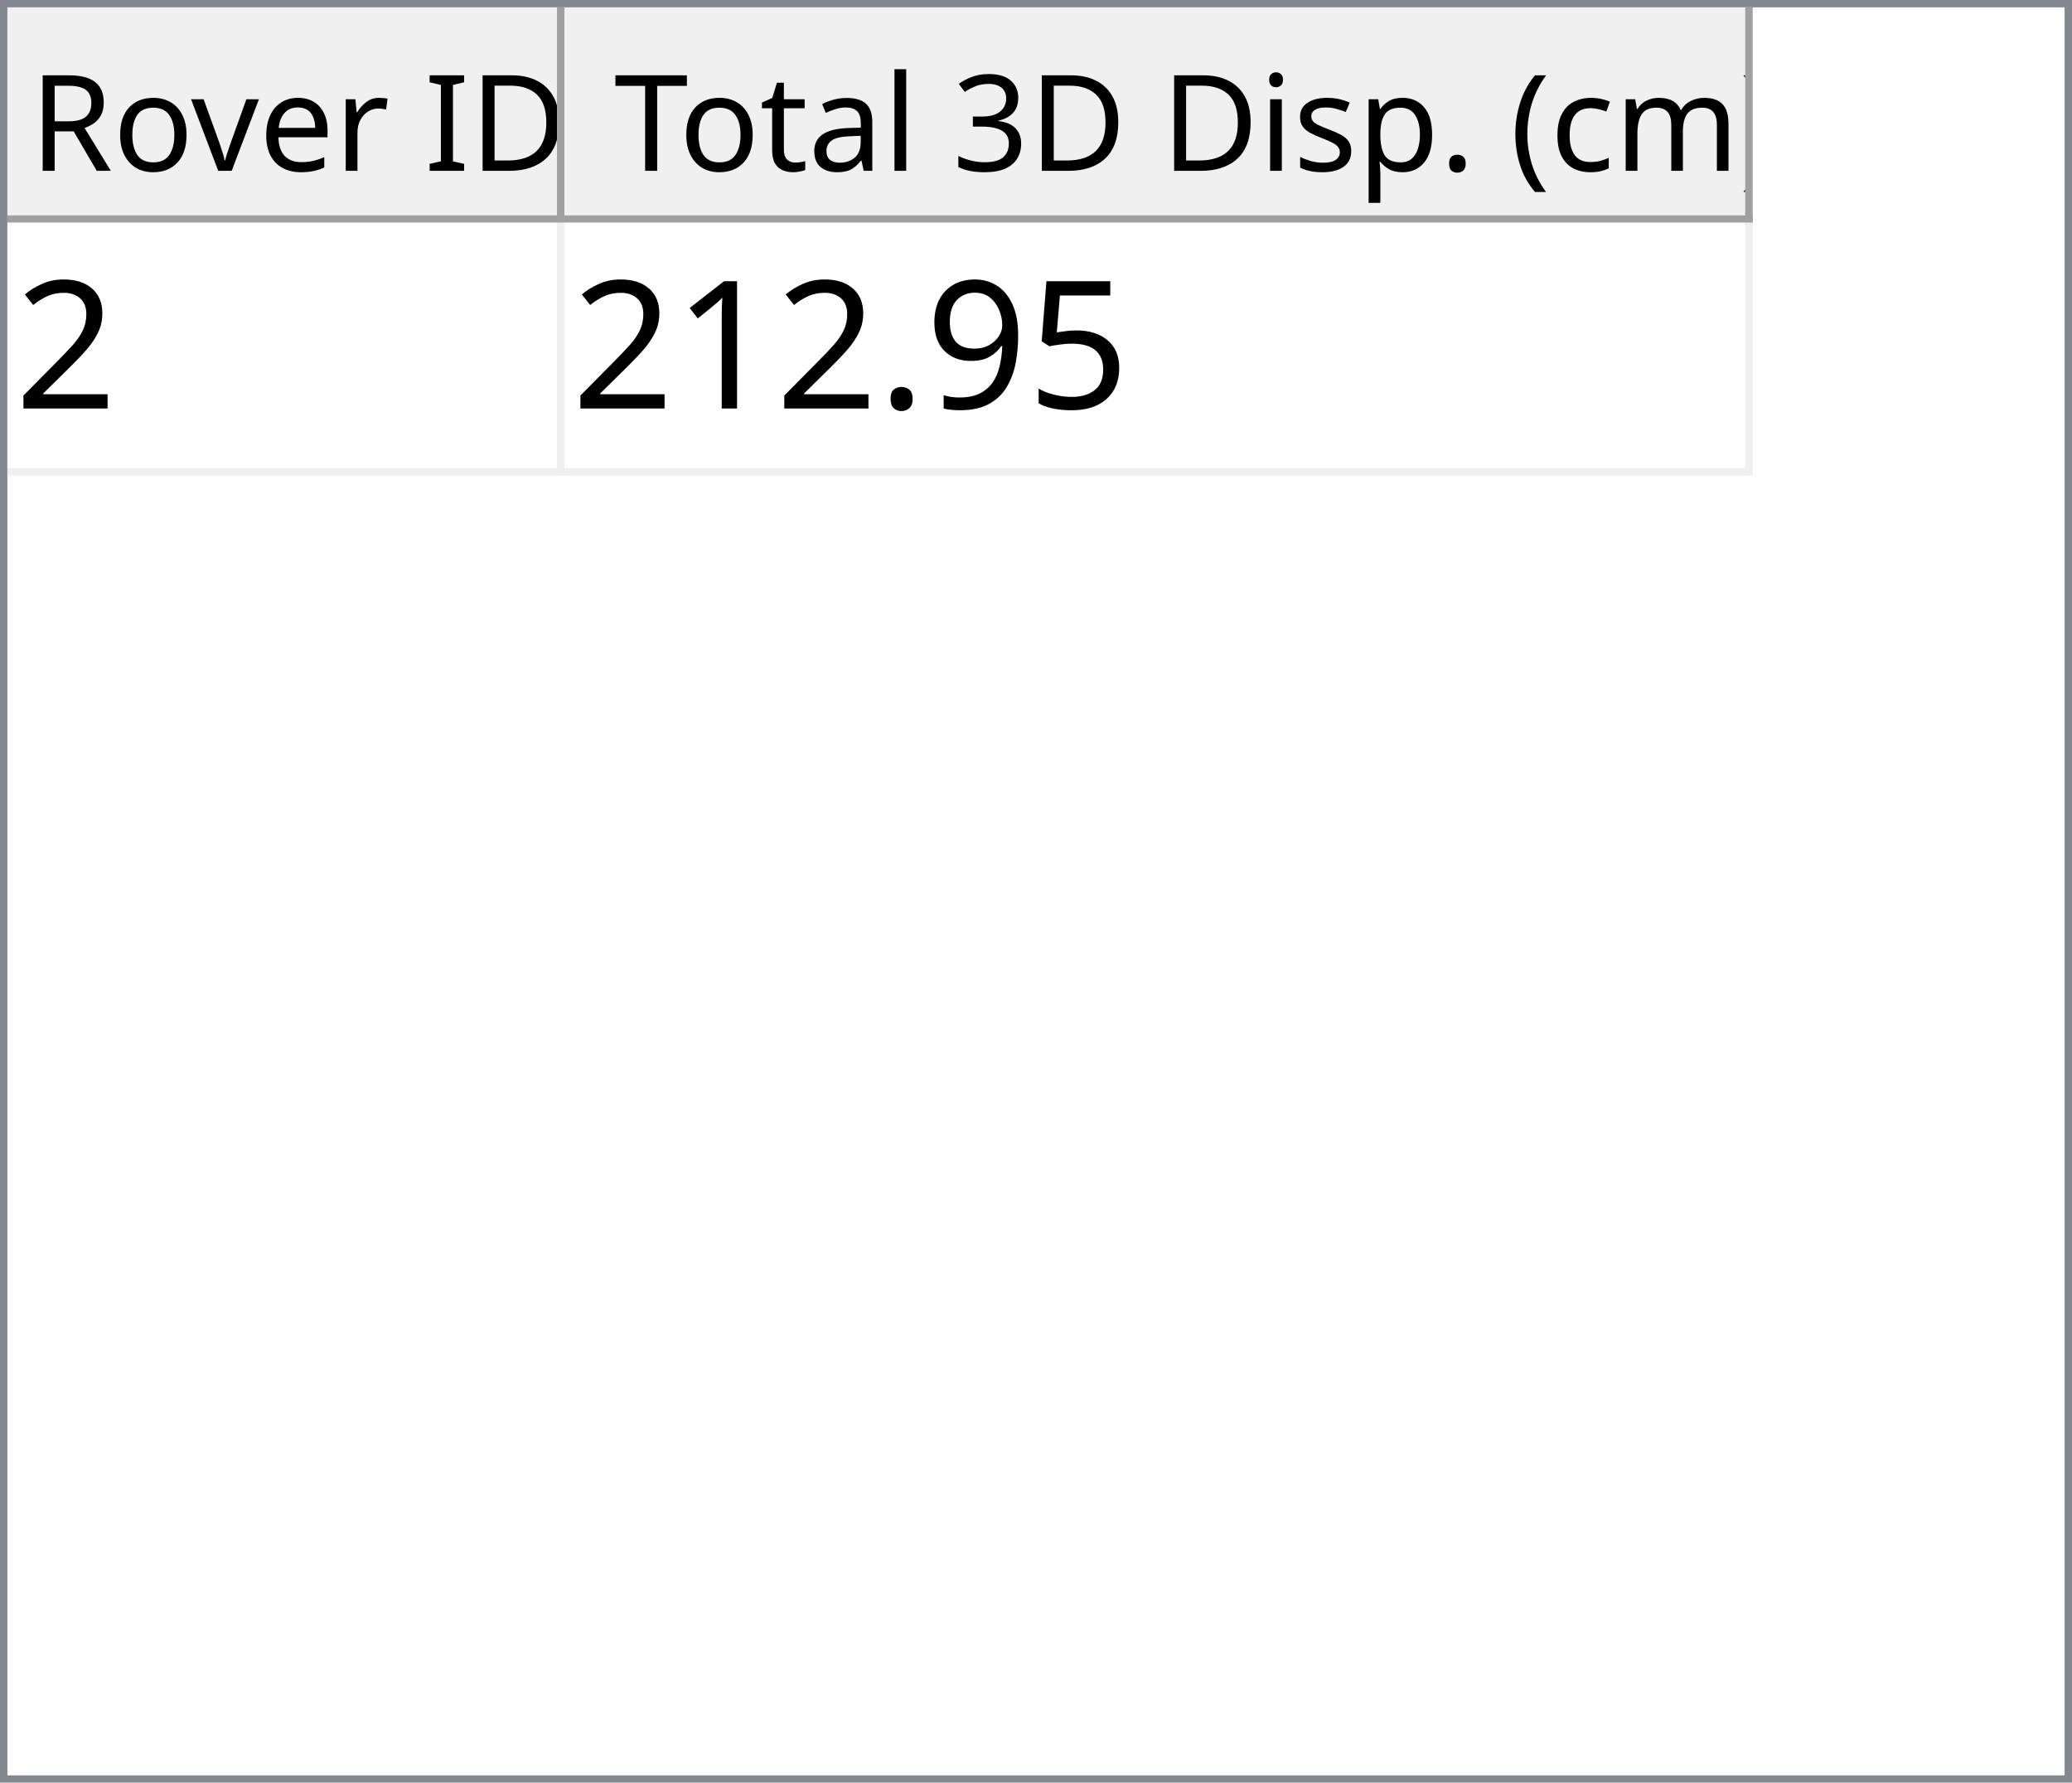
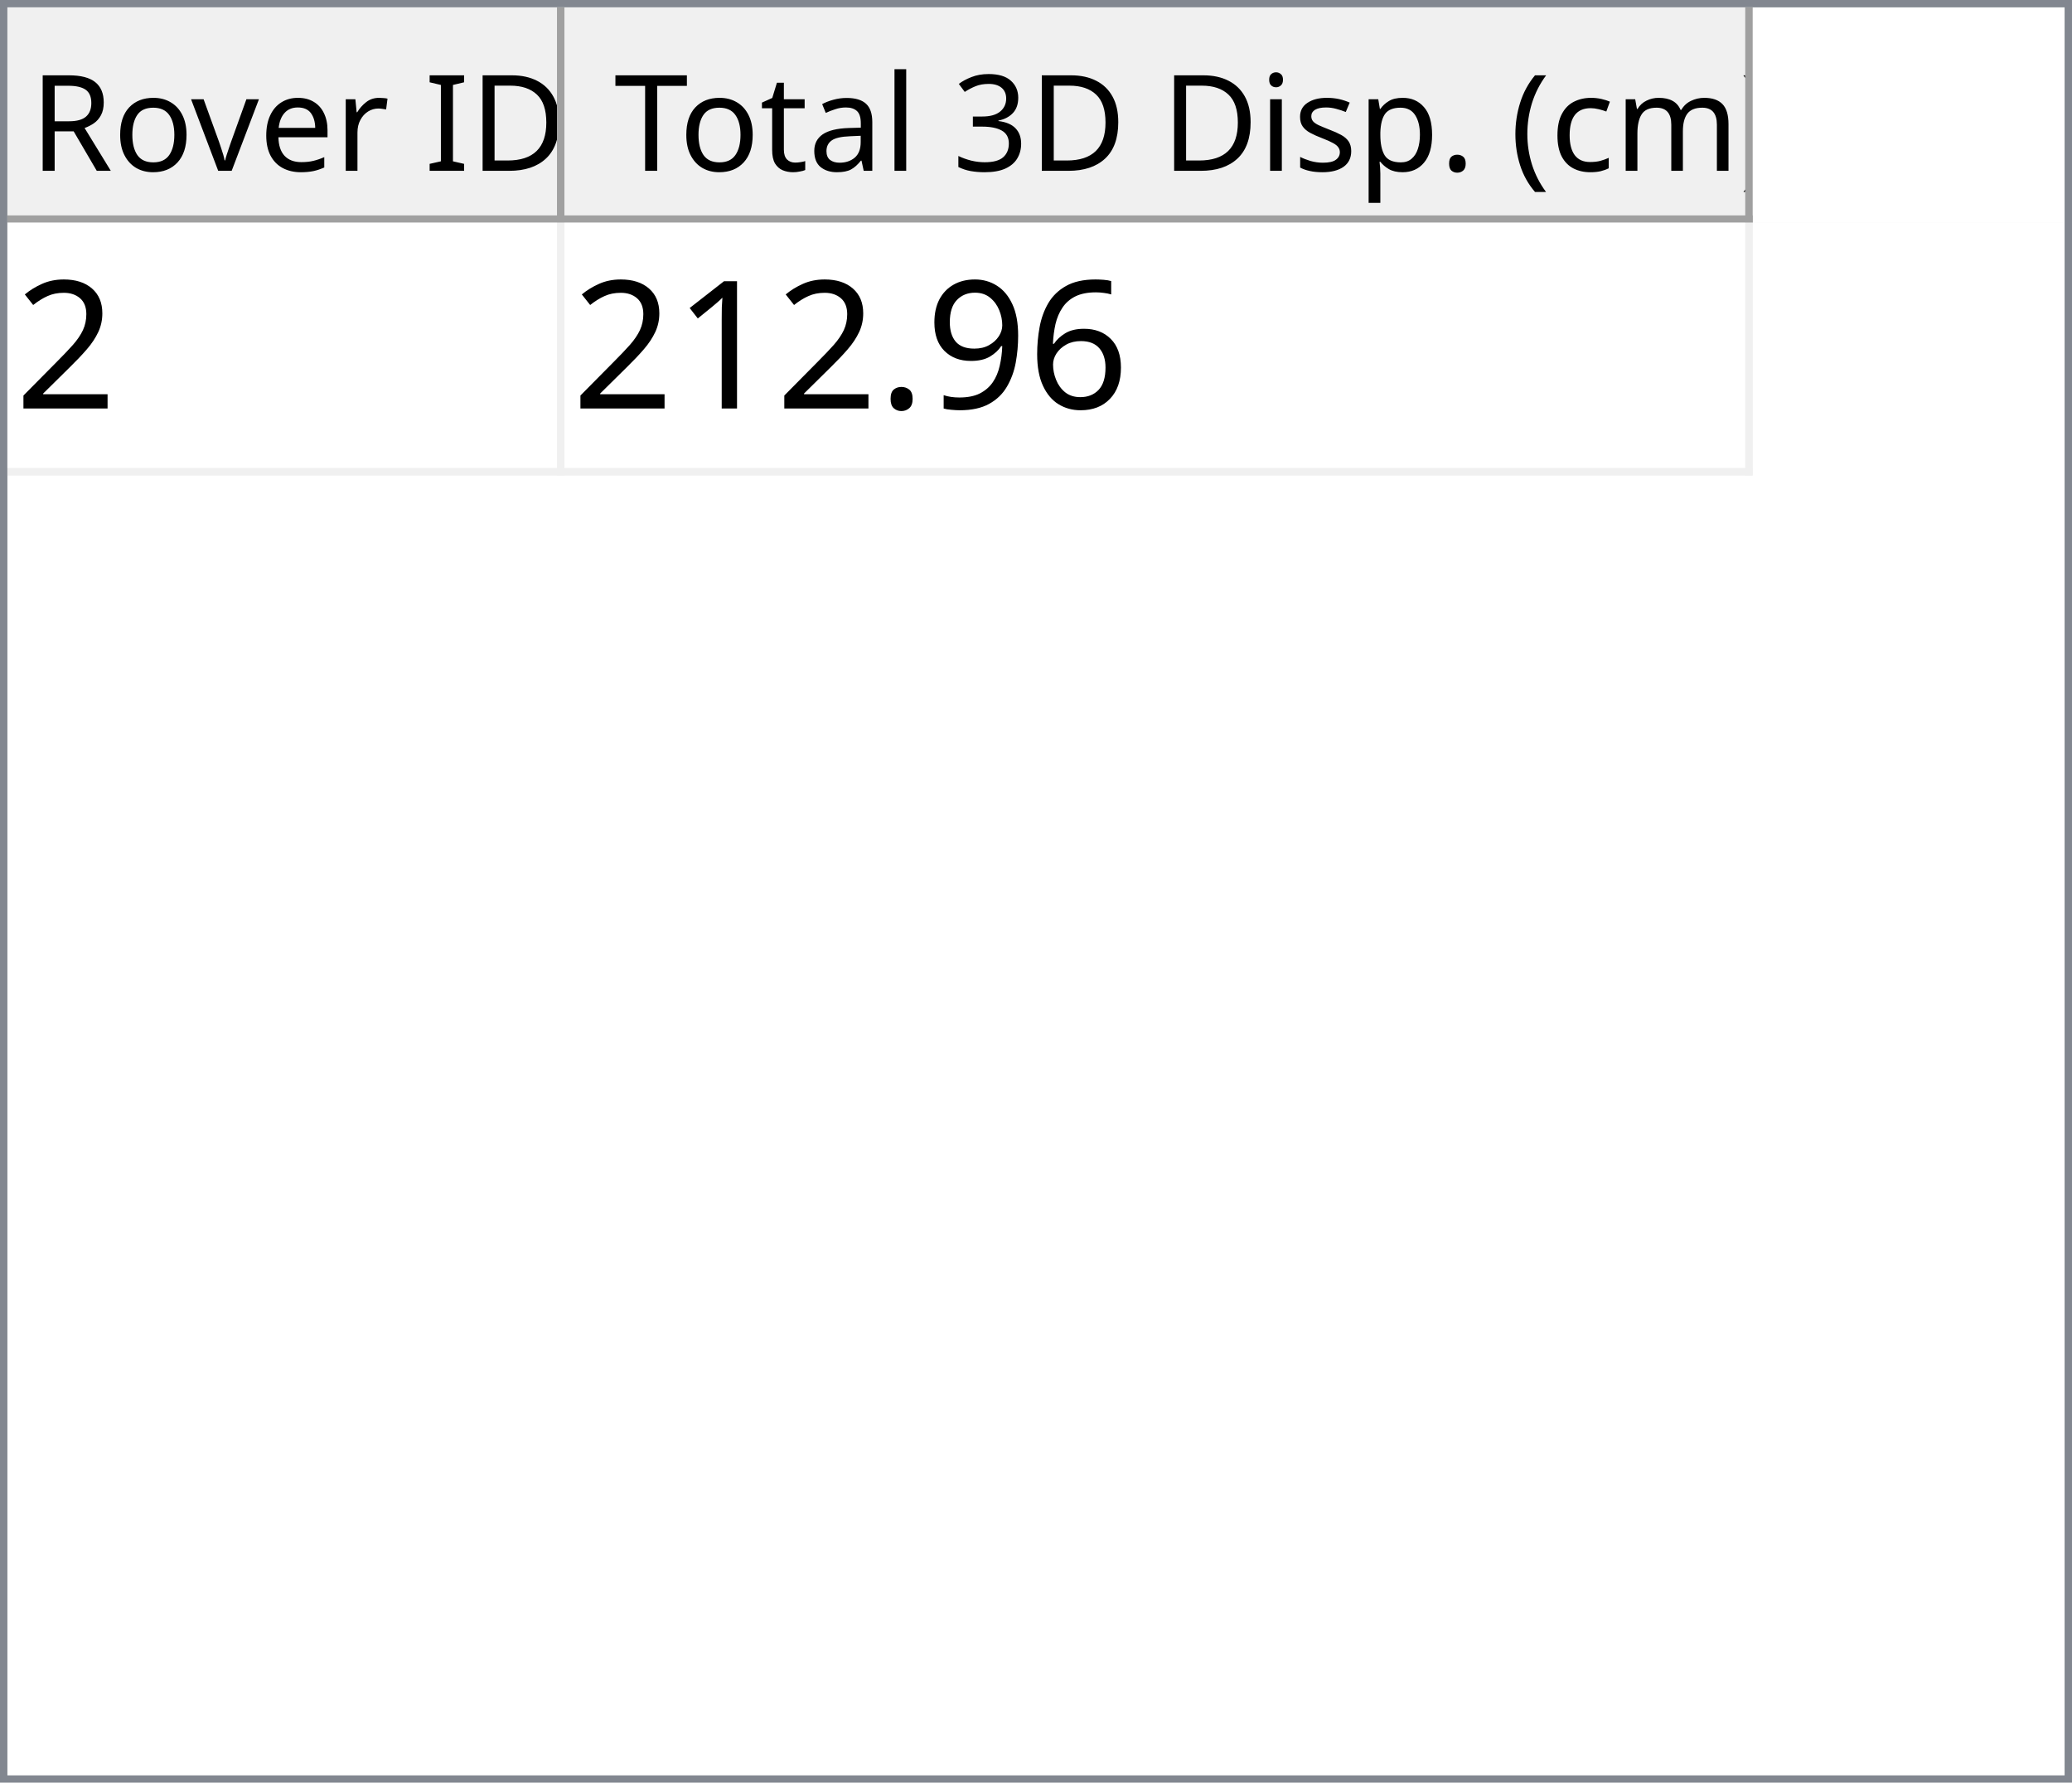
<svg xmlns="http://www.w3.org/2000/svg" style="fill-opacity:1; color-rendering:auto; color-interpolation:auto; text-rendering:auto; stroke:black; stroke-linecap:square; stroke-miterlimit:10; shape-rendering:auto; stroke-opacity:1; fill:black; stroke-dasharray:none; font-weight:normal; stroke-width:1; font-family:'Dialog'; font-style:normal; stroke-linejoin:miter; font-size:12px; stroke-dashoffset:0; image-rendering:auto;" width="279" height="240">
  <defs id="genericDefs" />
  <g>
    <defs id="defs1">
      <clipPath clipPathUnits="userSpaceOnUse" id="clipPath1">
        <path d="M0 0 L279 0 L279 240 L0 240 L0 0 Z" />
      </clipPath>
      <clipPath clipPathUnits="userSpaceOnUse" id="clipPath2">
        <path d="M0 0 L0 240 L279 240 L279 0 Z" />
      </clipPath>
      <clipPath clipPathUnits="userSpaceOnUse" id="clipPath3">
        <path d="M0 0 L0 29 L277 29 L277 0 Z" />
      </clipPath>
      <clipPath clipPathUnits="userSpaceOnUse" id="clipPath4">
        <path d="M0 0 L0 29 L75 29 L75 0 Z" />
      </clipPath>
      <clipPath clipPathUnits="userSpaceOnUse" id="clipPath5">
        <path d="M1 1 L1 28 L74 28 L74 1 Z" />
      </clipPath>
      <clipPath clipPathUnits="userSpaceOnUse" id="clipPath6">
        <path d="M0 0 L0 27 L73 27 L73 0 Z" />
      </clipPath>
      <clipPath clipPathUnits="userSpaceOnUse" id="clipPath7">
        <path d="M-0.5 -0.5 L-0.5 28.5 L74.5 28.5 L74.5 -0.5 Z" />
      </clipPath>
      <clipPath clipPathUnits="userSpaceOnUse" id="clipPath8">
        <path d="M0 0 L0 29 L160 29 L160 0 Z" />
      </clipPath>
      <clipPath clipPathUnits="userSpaceOnUse" id="clipPath9">
        <path d="M1 1 L1 28 L159 28 L159 1 Z" />
      </clipPath>
      <clipPath clipPathUnits="userSpaceOnUse" id="clipPath10">
        <path d="M0 0 L0 27 L158 27 L158 0 Z" />
      </clipPath>
      <clipPath clipPathUnits="userSpaceOnUse" id="clipPath11">
        <path d="M-0.5 -0.5 L-0.5 28.5 L159.5 28.5 L159.5 -0.5 Z" />
      </clipPath>
      <clipPath clipPathUnits="userSpaceOnUse" id="clipPath12">
        <path d="M0 0 L0 209 L277 209 L277 0 Z" />
      </clipPath>
      <clipPath clipPathUnits="userSpaceOnUse" id="clipPath13">
        <path d="M0 0 L0 34 L235 34 L235 0 Z" />
      </clipPath>
      <clipPath clipPathUnits="userSpaceOnUse" id="clipPath14">
        <path d="M-0.5 -0.5 L-0.5 33.5 L234.5 33.5 L234.5 -0.5 Z" />
      </clipPath>
      <clipPath clipPathUnits="userSpaceOnUse" id="clipPath15">
        <path d="M0 0 L0 33 L74 33 L74 0 Z" />
      </clipPath>
      <clipPath clipPathUnits="userSpaceOnUse" id="clipPath16">
        <path d="M0 0 L0 33 L159 33 L159 0 Z" />
      </clipPath>
      <font horiz-adv-x="64.551" id="font1">
        <font-face ascent="107.91" descent="25.098" units-per-em="100" style="font-style:normal; font-family:Segoe UI; font-weight:normal;" />
        <missing-glyph horiz-adv-x="64.551" d="M8.109 0 L8.109 68.266 L56.453 68.266 L56.453 0 L8.109 0 ZM15.328 7.234 L49.219 7.234 L49.219 61.031 L15.328 61.031 L15.328 7.234 Z" />
        <glyph unicode="D" horiz-adv-x="70.117" d="M9.188 0 L9.188 70.016 L28.516 70.016 Q65.531 70.016 65.531 35.891 Q65.531 19.672 55.25 9.836 Q44.969 0 27.734 0 L9.188 0 ZM17.391 62.594 L17.391 7.422 L27.828 7.422 Q41.609 7.422 49.273 14.797 Q56.938 22.172 56.938 35.688 Q56.938 62.594 28.328 62.594 L17.391 62.594 Z" />
        <glyph unicode="I" horiz-adv-x="26.611" d="M17.391 0 L9.188 0 L9.188 70.016 L17.391 70.016 L17.391 0 Z" />
        <glyph unicode=" " horiz-adv-x="27.393" d="" />
        <glyph unicode="r" horiz-adv-x="34.766" d="M34.188 41.891 Q32.078 43.5 28.125 43.5 Q23 43.5 19.555 38.672 Q16.109 33.844 16.109 25.484 L16.109 0 L8.109 0 L8.109 50 L16.109 50 L16.109 39.703 L16.312 39.703 Q18.016 44.969 21.531 47.922 Q25.047 50.875 29.391 50.875 Q32.516 50.875 34.188 50.203 L34.188 41.891 Z" />
        <glyph unicode="e" horiz-adv-x="52.295" d="M48.297 23 L12.984 23 Q13.188 14.656 17.484 10.109 Q21.781 5.562 29.297 5.562 Q37.75 5.562 44.828 11.141 L44.828 3.609 Q38.234 -1.172 27.391 -1.172 Q16.797 -1.172 10.742 5.641 Q4.688 12.453 4.688 24.812 Q4.688 36.469 11.305 43.82 Q17.922 51.172 27.734 51.172 Q37.547 51.172 42.922 44.828 Q48.297 38.484 48.297 27.203 L48.297 23 ZM40.094 29.781 Q40.047 36.719 36.75 40.578 Q33.453 44.438 27.594 44.438 Q21.922 44.438 17.969 40.383 Q14.016 36.328 13.094 29.781 L40.094 29.781 Z" />
        <glyph unicode="v" horiz-adv-x="47.9" d="M47.406 50 L27.484 0 L19.625 0 L0.688 50 L9.469 50 L22.172 13.672 Q23.578 9.672 23.922 6.688 L24.125 6.688 Q24.609 10.453 25.688 13.484 L38.969 50 L47.406 50 Z" />
        <glyph unicode="o" horiz-adv-x="58.594" d="M29 -1.172 Q17.922 -1.172 11.305 5.836 Q4.688 12.844 4.688 24.422 Q4.688 37.016 11.57 44.094 Q18.453 51.172 30.172 51.172 Q41.359 51.172 47.633 44.289 Q53.906 37.406 53.906 25.203 Q53.906 13.234 47.141 6.031 Q40.375 -1.172 29 -1.172 ZM29.594 44.438 Q21.875 44.438 17.383 39.188 Q12.891 33.938 12.891 24.703 Q12.891 15.828 17.43 10.695 Q21.969 5.562 29.594 5.562 Q37.359 5.562 41.531 10.594 Q45.703 15.625 45.703 24.906 Q45.703 34.281 41.531 39.359 Q37.359 44.438 29.594 44.438 Z" />
        <glyph unicode="R" horiz-adv-x="59.814" d="M59.375 0 L49.609 0 L37.891 19.625 Q36.281 22.359 34.766 24.289 Q33.25 26.219 31.664 27.438 Q30.078 28.656 28.25 29.219 Q26.422 29.781 24.125 29.781 L17.391 29.781 L17.391 0 L9.188 0 L9.188 70.016 L30.078 70.016 Q34.672 70.016 38.555 68.867 Q42.438 67.719 45.289 65.375 Q48.141 63.031 49.758 59.547 Q51.375 56.062 51.375 51.375 Q51.375 47.703 50.273 44.656 Q49.172 41.609 47.148 39.211 Q45.125 36.812 42.266 35.133 Q39.406 33.453 35.844 32.516 L35.844 32.328 Q37.594 31.547 38.891 30.547 Q40.188 29.547 41.359 28.18 Q42.531 26.812 43.68 25.078 Q44.828 23.344 46.234 21.047 L59.375 0 ZM17.391 62.594 L17.391 37.203 L28.516 37.203 Q31.594 37.203 34.203 38.133 Q36.812 39.062 38.719 40.797 Q40.625 42.531 41.703 45.047 Q42.781 47.562 42.781 50.688 Q42.781 56.297 39.141 59.445 Q35.5 62.594 28.609 62.594 L17.391 62.594 Z" />
        <glyph unicode=")" horiz-adv-x="30.176" d="M8.297 -15.922 L1.172 -15.922 Q16.406 2.344 16.406 26.812 Q16.406 51.469 1.078 70.016 L8.297 70.016 Q23.531 52.156 23.531 26.703 Q23.531 1.375 8.297 -15.922 Z" />
        <glyph unicode="m" horiz-adv-x="86.133" d="M79.109 0 L71.094 0 L71.094 28.719 Q71.094 37.016 68.531 40.727 Q65.969 44.438 59.906 44.438 Q54.781 44.438 51.195 39.75 Q47.609 35.062 47.609 28.516 L47.609 0 L39.594 0 L39.594 29.688 Q39.594 44.438 28.219 44.438 Q22.953 44.438 19.531 40.016 Q16.109 35.594 16.109 28.516 L16.109 0 L8.109 0 L8.109 50 L16.109 50 L16.109 42.094 L16.312 42.094 Q21.625 51.172 31.844 51.172 Q36.969 51.172 40.773 48.312 Q44.578 45.453 46 40.828 Q51.562 51.172 62.594 51.172 Q79.109 51.172 79.109 30.812 L79.109 0 Z" />
        <glyph unicode="c" horiz-adv-x="46.191" d="M42.188 2.297 Q36.422 -1.172 28.516 -1.172 Q17.828 -1.172 11.258 5.789 Q4.688 12.75 4.688 23.828 Q4.688 36.188 11.766 43.68 Q18.844 51.172 30.672 51.172 Q37.25 51.172 42.281 48.734 L42.281 40.531 Q36.719 44.438 30.375 44.438 Q22.703 44.438 17.797 38.945 Q12.891 33.453 12.891 24.516 Q12.891 15.719 17.508 10.641 Q22.125 5.562 29.891 5.562 Q36.422 5.562 42.188 9.906 L42.188 2.297 Z" />
        <glyph unicode="(" horiz-adv-x="30.176" d="M29.109 -15.922 L21.969 -15.922 Q6.844 1.375 6.844 26.703 Q6.844 52.156 21.969 70.016 L29.203 70.016 Q13.875 51.469 13.875 26.812 Q13.875 2.344 29.109 -15.922 Z" />
        <glyph unicode="." horiz-adv-x="21.68" d="M10.891 -1.078 Q8.641 -1.078 7.055 0.539 Q5.469 2.156 5.469 4.391 Q5.469 6.641 7.055 8.273 Q8.641 9.906 10.891 9.906 Q13.188 9.906 14.797 8.273 Q16.406 6.641 16.406 4.391 Q16.406 2.156 14.797 0.539 Q13.188 -1.078 10.891 -1.078 Z" />
        <glyph unicode="p" horiz-adv-x="58.789" d="M16.312 7.234 L16.109 7.234 L16.109 -23 L8.109 -23 L8.109 50 L16.109 50 L16.109 41.219 L16.312 41.219 Q22.219 51.172 33.594 51.172 Q43.266 51.172 48.688 44.461 Q54.109 37.75 54.109 26.469 Q54.109 13.922 48 6.375 Q41.891 -1.172 31.297 -1.172 Q21.578 -1.172 16.312 7.234 ZM16.109 27.391 L16.109 20.406 Q16.109 14.203 20.141 9.883 Q24.172 5.562 30.375 5.562 Q37.641 5.562 41.773 11.133 Q45.906 16.703 45.906 26.609 Q45.906 34.969 42.047 39.703 Q38.188 44.438 31.594 44.438 Q24.609 44.438 20.359 39.578 Q16.109 34.719 16.109 27.391 Z" />
        <glyph unicode="s" horiz-adv-x="42.432" d="M5.078 1.812 L5.078 10.406 Q11.625 5.562 19.484 5.562 Q30.031 5.562 30.031 12.594 Q30.031 14.594 29.125 15.992 Q28.219 17.391 26.68 18.461 Q25.141 19.531 23.07 20.383 Q21 21.234 18.609 22.172 Q15.281 23.484 12.766 24.828 Q10.25 26.172 8.57 27.859 Q6.891 29.547 6.031 31.695 Q5.172 33.844 5.172 36.719 Q5.172 40.234 6.789 42.945 Q8.406 45.656 11.086 47.484 Q13.766 49.312 17.211 50.242 Q20.656 51.172 24.312 51.172 Q30.812 51.172 35.938 48.922 L35.938 40.828 Q30.422 44.438 23.25 44.438 Q21 44.438 19.195 43.922 Q17.391 43.406 16.094 42.477 Q14.797 41.547 14.086 40.258 Q13.375 38.969 13.375 37.406 Q13.375 35.453 14.086 34.133 Q14.797 32.812 16.164 31.789 Q17.531 30.766 19.484 29.938 Q21.438 29.109 23.922 28.125 Q27.25 26.859 29.883 25.516 Q32.516 24.172 34.375 22.484 Q36.234 20.797 37.234 18.602 Q38.234 16.406 38.234 13.375 Q38.234 9.672 36.602 6.938 Q34.969 4.203 32.234 2.398 Q29.5 0.594 25.93 -0.289 Q22.359 -1.172 18.453 -1.172 Q10.75 -1.172 5.078 1.812 Z" />
        <glyph unicode="i" horiz-adv-x="24.219" d="M12.203 62.703 Q10.062 62.703 8.547 64.164 Q7.031 65.625 7.031 67.875 Q7.031 70.125 8.547 71.609 Q10.062 73.094 12.203 73.094 Q14.406 73.094 15.945 71.609 Q17.484 70.125 17.484 67.875 Q17.484 65.719 15.945 64.211 Q14.406 62.703 12.203 62.703 ZM16.109 0 L8.109 0 L8.109 50 L16.109 50 L16.109 0 Z" />
        <glyph unicode="3" horiz-adv-x="53.906" d="M46.531 19.828 Q46.531 15.094 44.75 11.211 Q42.969 7.328 39.719 4.57 Q36.469 1.812 31.93 0.297 Q27.391 -1.219 21.922 -1.219 Q11.922 -1.219 6 2.594 L6 11.188 Q13.094 5.609 22.219 5.609 Q25.875 5.609 28.828 6.539 Q31.781 7.469 33.906 9.227 Q36.031 10.984 37.18 13.477 Q38.328 15.969 38.328 19.094 Q38.328 32.812 18.797 32.812 L12.984 32.812 L12.984 39.594 L18.5 39.594 Q35.797 39.594 35.797 52.484 Q35.797 64.406 22.609 64.406 Q15.188 64.406 8.688 59.422 L8.688 67.188 Q15.375 71.188 24.609 71.188 Q29 71.188 32.57 69.969 Q36.141 68.75 38.68 66.555 Q41.219 64.359 42.609 61.281 Q44 58.203 44 54.5 Q44 40.672 30.031 36.719 L30.031 36.531 Q33.594 36.141 36.625 34.797 Q39.656 33.453 41.852 31.305 Q44.047 29.156 45.289 26.25 Q46.531 23.344 46.531 19.828 Z" />
        <glyph unicode="l" horiz-adv-x="24.219" d="M16.109 0 L8.109 0 L8.109 74.031 L16.109 74.031 L16.109 0 Z" />
        <glyph unicode="a" horiz-adv-x="50.879" d="M43.891 0 L35.891 0 L35.891 7.812 L35.688 7.812 Q30.469 -1.172 20.312 -1.172 Q12.844 -1.172 8.617 2.781 Q4.391 6.734 4.391 13.281 Q4.391 27.297 20.906 29.594 L35.891 31.688 Q35.891 44.438 25.594 44.438 Q16.547 44.438 9.281 38.281 L9.281 46.484 Q16.656 51.172 26.266 51.172 Q43.891 51.172 43.891 32.516 L43.891 0 ZM35.891 25.297 L23.828 23.641 Q18.266 22.859 15.43 20.875 Q12.594 18.891 12.594 13.875 Q12.594 10.203 15.211 7.883 Q17.828 5.562 22.172 5.562 Q28.125 5.562 32.008 9.742 Q35.891 13.922 35.891 20.312 L35.891 25.297 Z" />
        <glyph unicode="t" horiz-adv-x="33.887" d="M31.297 0.484 Q28.469 -1.078 23.828 -1.078 Q10.688 -1.078 10.688 13.578 L10.688 43.172 L2.094 43.172 L2.094 50 L10.688 50 L10.688 62.203 L18.703 64.797 L18.703 50 L31.297 50 L31.297 43.172 L18.703 43.172 L18.703 14.984 Q18.703 9.969 20.414 7.82 Q22.125 5.672 26.078 5.672 Q29.109 5.672 31.297 7.328 L31.297 0.484 Z" />
        <glyph unicode="T" horiz-adv-x="52.393" d="M50.594 62.594 L30.375 62.594 L30.375 0 L22.172 0 L22.172 62.594 L2 62.594 L2 70.016 L50.594 70.016 L50.594 62.594 Z" />
      </font>
      <font horiz-adv-x="75.0" id="font2">
        <font-face ascent="100.537" descent="21.973" units-per-em="100" style="font-style:normal; font-family:sans-serif; font-weight:normal;" />
        <missing-glyph horiz-adv-x="75.0" d="M12.5 0 L12.5 62.5 L62.5 62.5 L62.5 0 L12.5 0 ZM14.062 1.562 L60.938 1.562 L60.938 60.938 L14.062 60.938 L14.062 1.562 Z" />
        <glyph unicode="2" horiz-adv-x="55.615" d="M50.344 8.453 L50.344 0 L3.031 0 Q2.938 3.172 4.047 6.109 Q5.859 10.938 9.836 15.625 Q13.812 20.312 21.344 26.469 Q33.016 36.031 37.117 41.625 Q41.219 47.219 41.219 52.203 Q41.219 57.422 37.477 61.008 Q33.734 64.594 27.734 64.594 Q21.391 64.594 17.578 60.789 Q13.766 56.984 13.719 50.25 L4.688 51.172 Q5.609 61.281 11.664 66.578 Q17.719 71.875 27.938 71.875 Q38.234 71.875 44.242 66.164 Q50.25 60.453 50.25 52 Q50.25 47.703 48.492 43.555 Q46.734 39.406 42.656 34.812 Q38.578 30.219 29.109 22.219 Q21.188 15.578 18.945 13.211 Q16.703 10.844 15.234 8.453 L50.344 8.453 Z" />
-         <glyph unicode="5" horiz-adv-x="55.615" d="M4.156 18.75 L13.375 19.531 Q14.406 12.797 18.141 9.398 Q21.875 6 27.156 6 Q33.5 6 37.891 10.789 Q42.281 15.578 42.281 23.484 Q42.281 31 38.062 35.352 Q33.844 39.703 27 39.703 Q22.75 39.703 19.336 37.773 Q15.922 35.844 13.969 32.766 L5.719 33.844 L12.641 70.609 L48.25 70.609 L48.25 62.203 L19.672 62.203 L15.828 42.969 Q22.266 47.469 29.344 47.469 Q38.719 47.469 45.164 40.969 Q51.609 34.469 51.609 24.266 Q51.609 14.547 45.953 7.469 Q39.062 -1.219 27.156 -1.219 Q17.391 -1.219 11.211 4.25 Q5.031 9.719 4.156 18.75 Z" />
+         <glyph unicode="6" horiz-adv-x="55.615" d="M49.75 54.047 L41.016 53.375 Q39.844 58.547 37.703 60.891 Q34.125 64.656 28.906 64.656 Q24.703 64.656 21.531 62.312 Q17.391 59.281 14.992 53.469 Q12.594 47.656 12.5 36.922 Q15.672 41.75 20.266 44.094 Q24.859 46.438 29.891 46.438 Q38.672 46.438 44.852 39.969 Q51.031 33.5 51.031 23.25 Q51.031 16.5 48.125 10.719 Q45.219 4.938 40.141 1.859 Q35.062 -1.219 28.609 -1.219 Q17.625 -1.219 10.695 6.859 Q3.766 14.938 3.766 33.5 Q3.766 54.25 11.422 63.672 Q18.109 71.875 29.438 71.875 Q37.891 71.875 43.289 67.141 Q48.688 62.406 49.75 54.047 ZM13.875 23.188 Q13.875 18.656 15.797 14.508 Q17.719 10.359 21.188 8.18 Q24.656 6 28.469 6 Q34.031 6 38.039 10.492 Q42.047 14.984 42.047 22.703 Q42.047 30.125 38.086 34.398 Q34.125 38.672 28.125 38.672 Q22.172 38.672 18.023 34.398 Q13.875 30.125 13.875 23.188 Z" />
        <glyph unicode="9" horiz-adv-x="55.615" d="M5.469 16.547 L13.922 17.328 Q14.984 11.375 18.016 8.688 Q21.047 6 25.781 6 Q29.828 6 32.883 7.859 Q35.938 9.719 37.891 12.82 Q39.844 15.922 41.164 21.195 Q42.484 26.469 42.484 31.938 Q42.484 32.516 42.438 33.688 Q39.797 29.5 35.234 26.883 Q30.672 24.266 25.344 24.266 Q16.453 24.266 10.305 30.711 Q4.156 37.156 4.156 47.703 Q4.156 58.594 10.578 65.234 Q17 71.875 26.656 71.875 Q33.641 71.875 39.43 68.117 Q45.219 64.359 48.219 57.398 Q51.219 50.438 51.219 37.25 Q51.219 23.531 48.242 15.406 Q45.266 7.281 39.383 3.031 Q33.5 -1.219 25.594 -1.219 Q17.188 -1.219 11.867 3.445 Q6.547 8.109 5.469 16.547 ZM41.453 48.141 Q41.453 55.719 37.43 60.156 Q33.406 64.594 27.734 64.594 Q21.875 64.594 17.531 59.812 Q13.188 55.031 13.188 47.406 Q13.188 40.578 17.312 36.305 Q21.438 32.031 27.484 32.031 Q33.594 32.031 37.523 36.305 Q41.453 40.578 41.453 48.141 Z" />
        <glyph unicode="." horiz-adv-x="27.783" d="M9.078 0 L9.078 10.016 L19.094 10.016 L19.094 0 L9.078 0 Z" />
        <glyph unicode="1" horiz-adv-x="55.615" d="M37.25 0 L28.469 0 L28.469 56 Q25.297 52.984 20.141 49.953 Q14.984 46.922 10.891 45.406 L10.891 53.906 Q18.266 57.375 23.781 62.305 Q29.297 67.234 31.594 71.875 L37.25 71.875 L37.25 0 Z" />
      </font>
    </defs>
    <g style="fill:white; stroke:white;">
      <rect x="0" y="0" width="279" style="clip-path:url(#clipPath1); stroke:none;" height="240" />
    </g>
    <g style="fill:white; text-rendering:optimizeSpeed; color-rendering:optimizeSpeed; image-rendering:optimizeSpeed; shape-rendering:crispEdges; stroke:white; color-interpolation:sRGB;">
      <rect x="0" width="279" height="240" y="0" style="stroke:none;" />
      <path style="stroke:none;" d="M0 240 L279 240 L279 0 L0 0 Z" />
    </g>
    <g style="fill:rgb(240,240,240); font-size:18px; font-family:'Segoe UI'; stroke:rgb(240,240,240);">
      <rect x="0" y="0" width="279" style="clip-path:url(#clipPath2); stroke:none;" height="240" />
    </g>
    <g style="fill:rgb(130,135,144); font-size:18px; font-family:'Segoe UI'; stroke:rgb(130,135,144);">
      <path d="M0 0 L279 0 L279 240 L0 240 L0 0 ZM1 1 L278 1 L278 239 L1 239 L1 1 Z" style="fill-rule:evenodd; clip-path:url(#clipPath2); stroke:none;" />
    </g>
    <g style="fill:white; font-size:18px; font-family:'Segoe UI'; stroke:white;" transform="translate(1,1)">
      <rect x="0" y="0" width="277" style="clip-path:url(#clipPath3); stroke:none;" height="29" />
    </g>
    <g style="fill:rgb(240,240,240); font-size:18px; font-family:'Segoe UI'; stroke:rgb(240,240,240);" transform="translate(1,1)">
      <rect x="0" y="0" width="75" style="clip-path:url(#clipPath4); stroke:none;" height="29" />
    </g>
    <g style="font-family:'Segoe UI'; font-size:18px;" transform="translate(2,2)">
      <text x="2" xml:space="preserve" y="21" style="clip-path:url(#clipPath6); stroke:none;">Rover ID</text>
    </g>
    <g transform="translate(1.5,1.5)" style="fill:rgb(160,160,160); font-size:18px; font-family:'Segoe UI'; stroke:rgb(160,160,160); stroke-linejoin:bevel;">
      <line x1="74" x2="74" y1="0" style="fill:none; clip-path:url(#clipPath7);" y2="28" />
    </g>
    <g transform="matrix(1,0,0,1,1,1) translate(0.5,0.5)" style="fill:rgb(160,160,160); font-size:18px; font-family:'Segoe UI'; stroke:rgb(160,160,160); stroke-linejoin:bevel;">
      <line x1="0" x2="74" y1="28" style="fill:none; clip-path:url(#clipPath7);" y2="28" />
    </g>
    <g style="fill:rgb(240,240,240); font-size:18px; font-family:'Segoe UI'; stroke:rgb(240,240,240);" transform="translate(76,1)">
      <rect x="0" y="0" width="160" style="clip-path:url(#clipPath8); stroke:none;" height="29" />
    </g>
    <g style="font-family:'Segoe UI'; font-size:18px;" transform="translate(77,2)">
      <text x="1" xml:space="preserve" y="21" style="clip-path:url(#clipPath10); stroke:none;"> Total 3D Disp. (cm)</text>
    </g>
    <g transform="translate(76.5,1.5)" style="fill:rgb(160,160,160); font-size:18px; font-family:'Segoe UI'; stroke:rgb(160,160,160); stroke-linejoin:bevel;">
      <line x1="159" x2="159" y1="0" style="fill:none; clip-path:url(#clipPath11);" y2="28" />
    </g>
    <g transform="matrix(1,0,0,1,76,1) translate(0.5,0.5)" style="fill:rgb(160,160,160); font-size:18px; font-family:'Segoe UI'; stroke:rgb(160,160,160); stroke-linejoin:bevel;">
      <line x1="0" x2="159" y1="28" style="fill:none; clip-path:url(#clipPath11);" y2="28" />
    </g>
    <g style="fill:white; font-size:18px; font-family:'Segoe UI'; stroke:white;" transform="translate(1,30)">
      <rect x="0" y="0" width="277" style="clip-path:url(#clipPath12); stroke:none;" height="209" />
    </g>
    <g style="fill:rgb(240,240,240); font-size:24px; font-family:sans-serif; stroke:rgb(240,240,240);" transform="translate(1,30)">
      <rect x="0" y="0" width="235" style="clip-path:url(#clipPath13); stroke:none;" height="34" />
      <line transform="translate(0.5,0.5)" x1="0" x2="234" y1="33" style="clip-path:url(#clipPath14); fill:none; stroke-linejoin:bevel;" y2="33" />
    </g>
    <g transform="matrix(1,0,0,1,1,30) translate(0.5,0.5)" style="fill:rgb(240,240,240); font-size:24px; font-family:sans-serif; stroke:rgb(240,240,240); stroke-linejoin:bevel;">
      <line x1="74" x2="74" y1="0" style="fill:none; clip-path:url(#clipPath14);" y2="33" />
    </g>
    <g transform="matrix(1,0,0,1,1,30) translate(0.5,0.5)" style="fill:rgb(240,240,240); font-size:24px; font-family:sans-serif; stroke:rgb(240,240,240); stroke-linejoin:bevel;">
      <line x1="234" x2="234" y1="0" style="fill:none; clip-path:url(#clipPath14);" y2="33" />
    </g>
    <g style="fill:white; font-size:24px; font-family:sans-serif; stroke:white;" transform="matrix(1,0,0,1,1,30)">
      <rect x="0" y="0" width="74" style="clip-path:url(#clipPath15); stroke:none;" height="33" />
      <text x="1" y="25" style="fill:black; clip-path:url(#clipPath15); stroke:none;" xml:space="preserve">2</text>
    </g>
    <g style="fill:white; font-size:24px; font-family:sans-serif; stroke:white;" transform="matrix(1,0,0,1,1,30) translate(75,0)">
      <rect x="0" y="0" width="159" style="clip-path:url(#clipPath16); stroke:none;" height="33" />
-       <text x="1" y="25" style="fill:black; clip-path:url(#clipPath16); stroke:none;" xml:space="preserve">212.95</text>
+       <text x="1" y="25" style="fill:black; clip-path:url(#clipPath16); stroke:none;" xml:space="preserve">212.96</text>
    </g>
  </g>
</svg>
